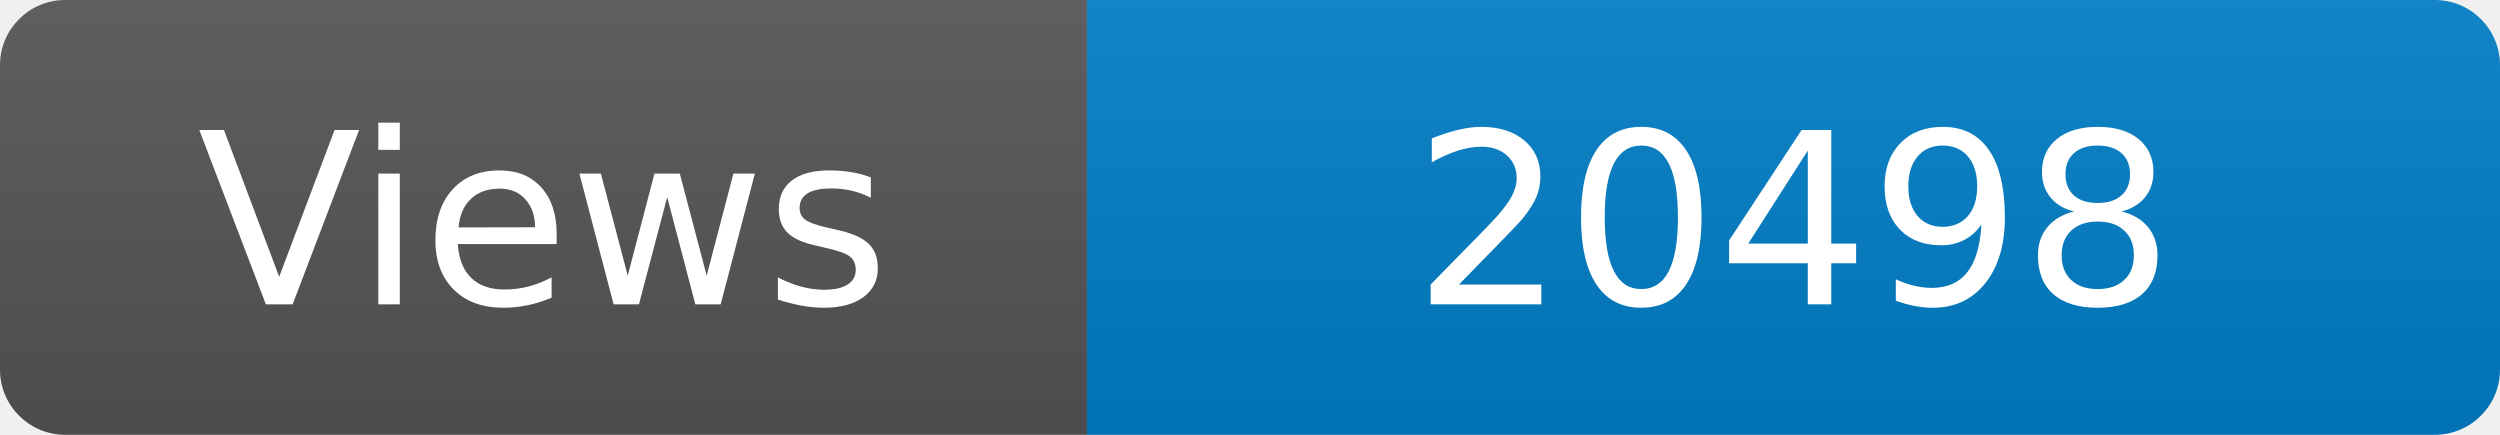
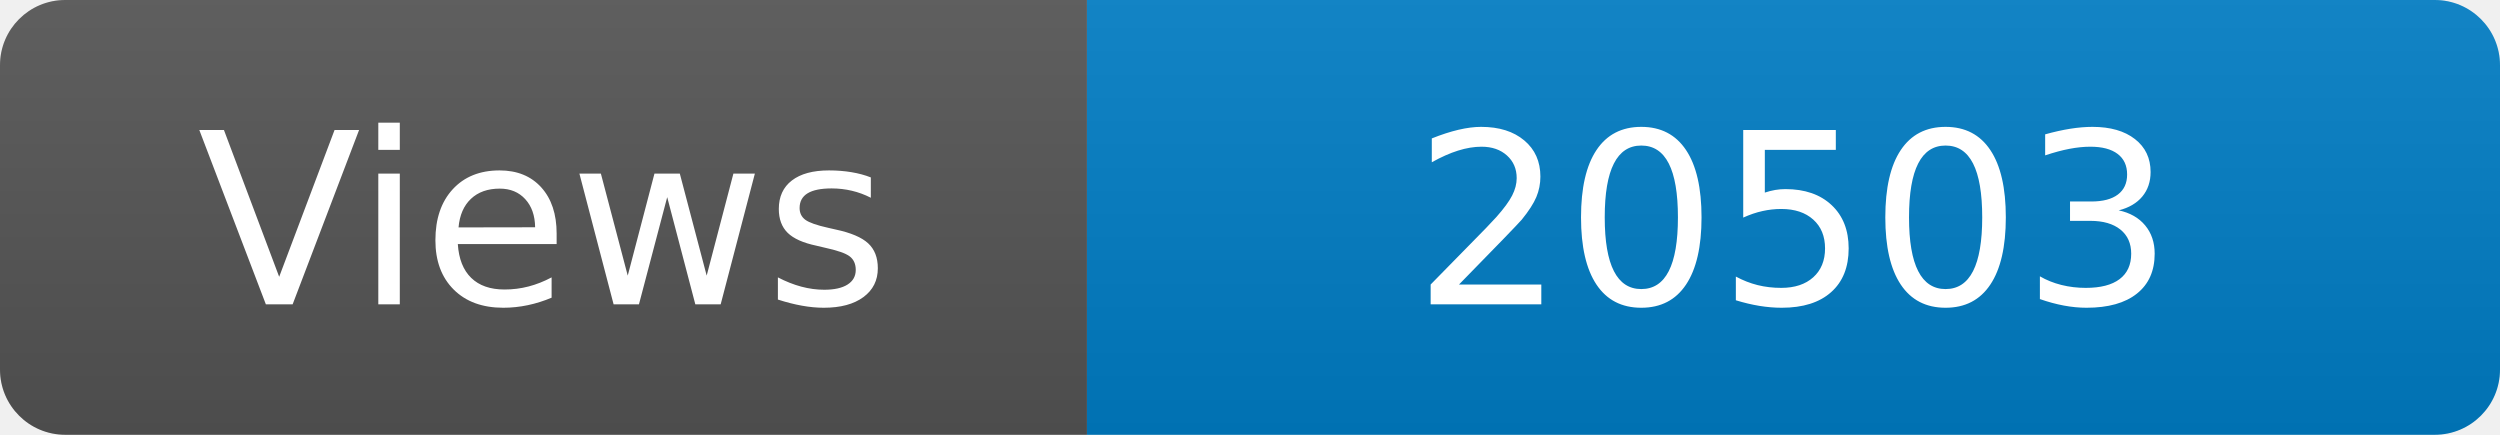
<svg xmlns="http://www.w3.org/2000/svg" width="115" height="20" role="img" aria-label="Maintained?: yes">
  <linearGradient id="s" x2="0" y2="100%">
    <stop offset="0" stop-color="#bbb" stop-opacity=".1" />
    <stop offset="1" stop-opacity=".1" />
  </linearGradient>
  <clipPath id="r">
    <rect width="115" height="20" rx="3" fill="#fff" />
  </clipPath>
  <g clip-path="url(#r)">
    <rect width="50" height="20" fill="#555" />
    <rect x="50" width="160" height="20" fill="#007ec6" />
    <rect width="115" height="20" fill="url(#s)" />
  </g>
  <g fill="#fff" text-anchor="middle" font-family="Verdana,Geneva,DejaVu Sans,sans-serif" font-size="110">
    <text x="250" y="140" transform="scale(.1)" fill="#fff">Views</text>
-     <text x="825" y="140" transform="scale(.1)" fill="#fff">20498</text>
+     <text x="825" y="140" transform="scale(.1)" fill="#fff">20503</text>
  </g>
</svg>
